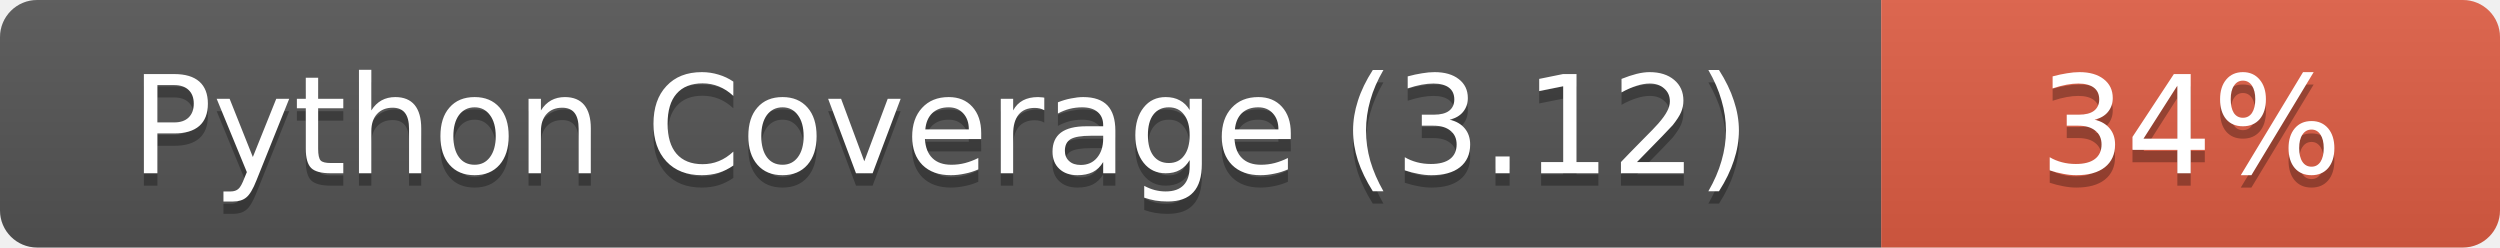
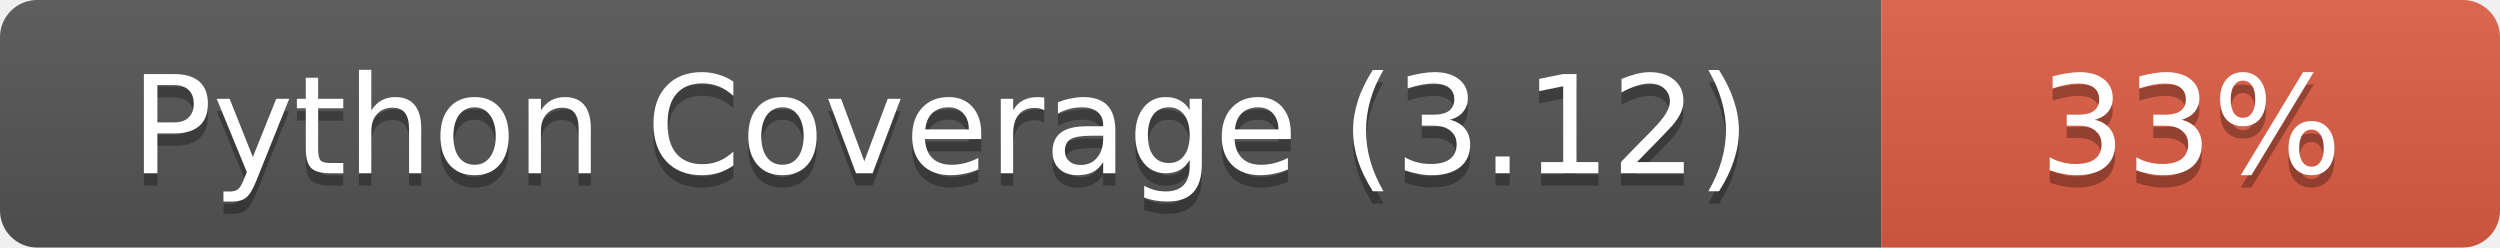
- <svg xmlns="http://www.w3.org/2000/svg" width="202" height="20" role="img" aria-label="Python Coverage (3.12): 34%">
+ <svg xmlns="http://www.w3.org/2000/svg" width="202" height="20" role="img" aria-label="Python Coverage (3.12): 33%">
  <linearGradient id="s" x2="0" y2="100%">
    <stop offset="0" stop-color="#bbb" stop-opacity=".1" />
    <stop offset="1" stop-opacity=".1" />
  </linearGradient>
  <clipPath id="r">
    <rect width="202" height="20" rx="3" fill="#fff" />
  </clipPath>
  <g clip-path="url(#r)">
    <rect width="152" height="20" fill="#555" />
    <rect x="152" width="50" height="20" fill="#e05d44" />
    <rect width="202" height="20" fill="url(#s)" />
  </g>
  <g fill="#fff" text-anchor="middle" font-family="Verdana,Geneva,DejaVu Sans,sans-serif" font-size="11">
    <text x="76.0" y="15" fill="#010101" fill-opacity=".3">Python Coverage (3.12)</text>
    <text x="76.0" y="14">Python Coverage (3.12)</text>
-     <text x="177.0" y="15" fill="#010101" fill-opacity=".3">34%</text>
-     <text x="177.0" y="14">34%</text>
+     <text x="177.0" y="15" fill="#010101" fill-opacity=".3">33%</text>
+     <text x="177.0" y="14">33%</text>
  </g>
</svg>
